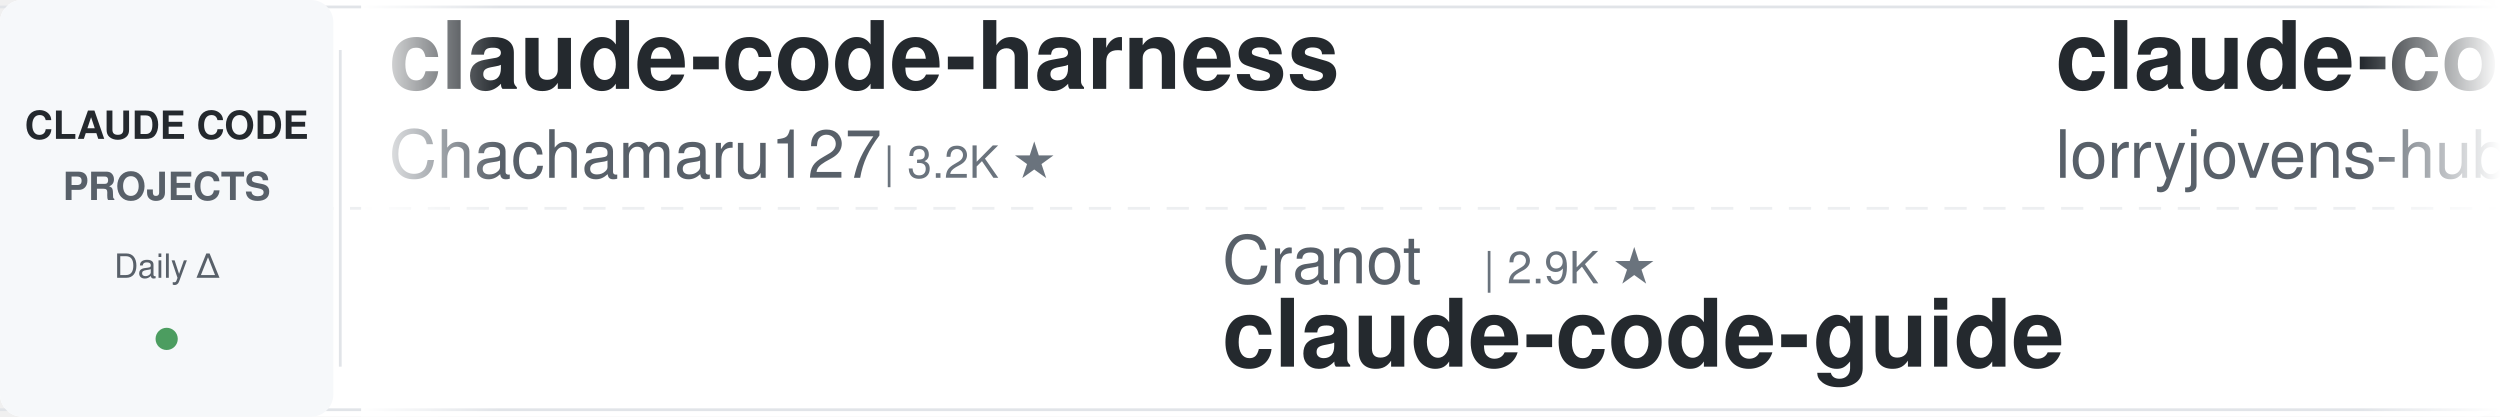
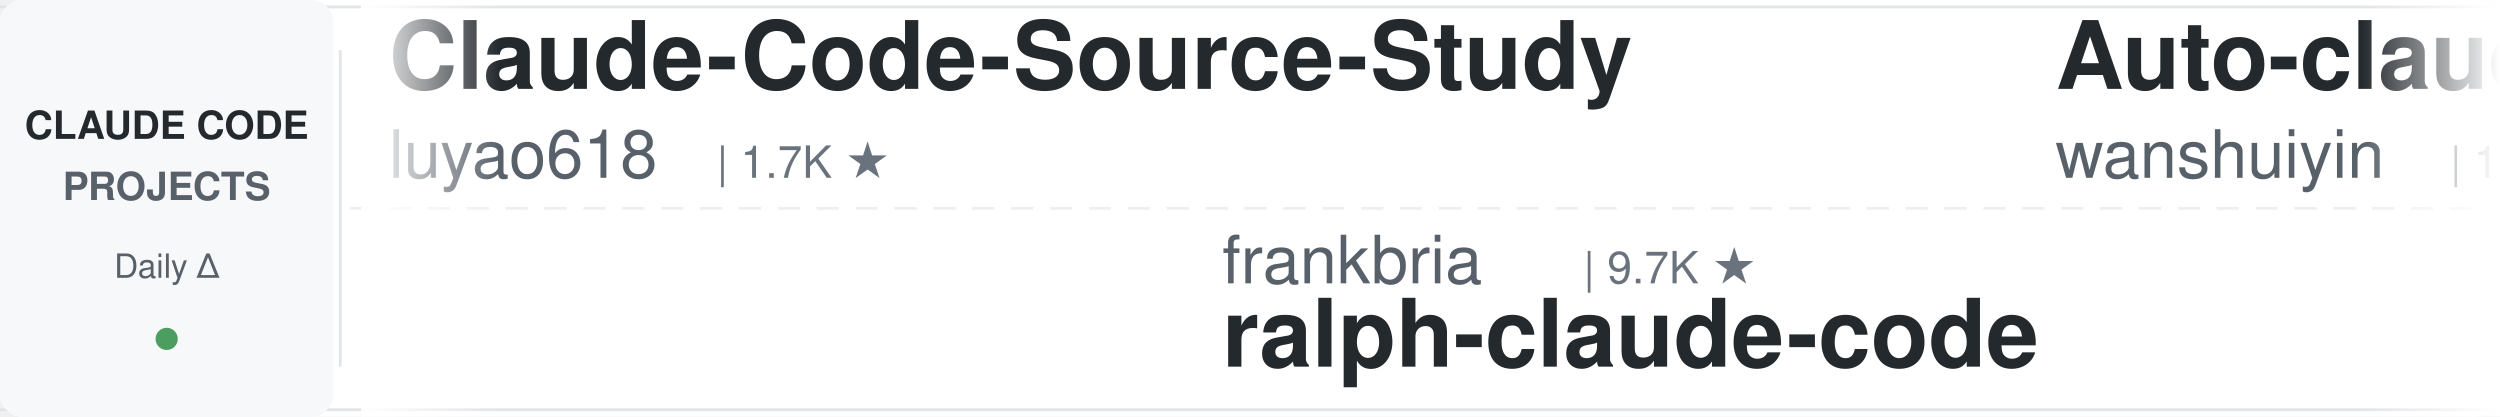
<svg xmlns="http://www.w3.org/2000/svg" width="900" height="150">
  <defs>
    <linearGradient id="leftFade" x1="0%" y1="0%" x2="100%" y2="0%">
      <stop offset="0%" style="stop-color:#ffffff;stop-opacity:1" />
      <stop offset="100%" style="stop-color:#ffffff;stop-opacity:0" />
    </linearGradient>
    <linearGradient id="rightFade" x1="0%" y1="0%" x2="100%" y2="0%">
      <stop offset="0%" style="stop-color:#ffffff;stop-opacity:0" />
      <stop offset="100%" style="stop-color:#ffffff;stop-opacity:1" />
    </linearGradient>
  </defs>
  <rect width="900" height="150" fill="#ffffff" rx="8" />
  <rect x="0" y="2" width="900" height="1" fill="#e1e4e8" />
  <rect x="0" y="147" width="900" height="1" fill="#e1e4e8" />
  <line x1="0" y1="75" x2="900" y2="75" stroke="#e1e4e8" stroke-width="1" stroke-dasharray="8 6" opacity="0.6" />
  <rect x="0" y="0" width="120" height="150" fill="#f6f8fa" rx="8" />
  <text x="60" y="50" font-family="-apple-system, BlinkMacSystemFont, 'Segoe UI', Helvetica, Arial, sans-serif" font-size="14" font-weight="600" fill="#24292e" text-anchor="middle">CLAUDE CODE</text>
  <text x="60" y="72" font-family="-apple-system, BlinkMacSystemFont, 'Segoe UI', Helvetica, Arial, sans-serif" font-size="14" font-weight="600" fill="#586069" text-anchor="middle">PROJECTS</text>
  <text x="60" y="100" font-family="-apple-system, BlinkMacSystemFont, 'Segoe UI', Helvetica, Arial, sans-serif" font-size="12" font-weight="500" fill="#586069" text-anchor="middle">Daily Δ</text>
  <circle cx="60" cy="122" r="4" fill="#22863a" opacity="0.8" />
  <rect x="122" y="18" width="1" height="114" fill="#e1e4e8" />
  <clipPath id="tickerClip">
    <rect x="130" y="0" width="770" height="150" />
  </clipPath>
  <g clip-path="url(#tickerClip)">
    <g id="tickerItems">
      <animateTransform attributeName="transform" attributeType="XML" type="translate" from="0 0" to="-3000 0" dur="54s" repeatCount="indefinite" />
      <g transform="translate(0, 0)">
-         <text x="140" y="32" font-family="-apple-system, BlinkMacSystemFont, 'Segoe UI', Helvetica, Arial, sans-serif" font-size="34" font-weight="600" fill="#24292e">claude-code-harness</text>
-         <text x="140" y="64" font-family="-apple-system, BlinkMacSystemFont, 'Segoe UI', Helvetica, Arial, sans-serif" font-size="24" font-weight="400" fill="#586069">Chachamaru127</text>
-         <text x="318" y="64" font-family="-apple-system, BlinkMacSystemFont, 'Segoe UI', Helvetica, Arial, sans-serif" font-size="16" font-weight="500" fill="#6a737d">| 3.2K ★</text>
+         <text x="140" y="32" font-family="-apple-system, BlinkMacSystemFont, 'Segoe UI', Helvetica, Arial, sans-serif" font-size="34" font-weight="600" fill="#24292e">Claude-Code-Source-Study</text>
+         <text x="140" y="64" font-family="-apple-system, BlinkMacSystemFont, 'Segoe UI', Helvetica, Arial, sans-serif" font-size="24" font-weight="400" fill="#586069">luyao618</text>
+         <text x="258" y="64" font-family="-apple-system, BlinkMacSystemFont, 'Segoe UI', Helvetica, Arial, sans-serif" font-size="16" font-weight="500" fill="#6a737d">| 1.7K ★</text>
      </g>
      <g transform="translate(300, 0)">
-         <text x="140" y="102" font-family="-apple-system, BlinkMacSystemFont, 'Segoe UI', Helvetica, Arial, sans-serif" font-size="24" font-weight="400" fill="#586069">Cranot</text>
-         <text x="234" y="102" font-family="-apple-system, BlinkMacSystemFont, 'Segoe UI', Helvetica, Arial, sans-serif" font-size="16" font-weight="500" fill="#6a737d">| 2.9K ★</text>
-         <text x="140" y="132" font-family="-apple-system, BlinkMacSystemFont, 'Segoe UI', Helvetica, Arial, sans-serif" font-size="34" font-weight="600" fill="#24292e">claude-code-guide</text>
+         <text x="140" y="102" font-family="-apple-system, BlinkMacSystemFont, 'Segoe UI', Helvetica, Arial, sans-serif" font-size="24" font-weight="400" fill="#586069">frankbria</text>
+         <text x="270" y="102" font-family="-apple-system, BlinkMacSystemFont, 'Segoe UI', Helvetica, Arial, sans-serif" font-size="16" font-weight="500" fill="#6a737d">| 9.7K ★</text>
+         <text x="140" y="132" font-family="-apple-system, BlinkMacSystemFont, 'Segoe UI', Helvetica, Arial, sans-serif" font-size="34" font-weight="600" fill="#24292e">ralph-claude-code</text>
      </g>
      <g transform="translate(600, 0)">
-         <text x="140" y="32" font-family="-apple-system, BlinkMacSystemFont, 'Segoe UI', Helvetica, Arial, sans-serif" font-size="34" font-weight="600" fill="#24292e">claude-code-rust</text>
-         <text x="140" y="64" font-family="-apple-system, BlinkMacSystemFont, 'Segoe UI', Helvetica, Arial, sans-serif" font-size="24" font-weight="400" fill="#586069">lorryjovens-hub</text>
-         <text x="342" y="64" font-family="-apple-system, BlinkMacSystemFont, 'Segoe UI', Helvetica, Arial, sans-serif" font-size="16" font-weight="500" fill="#6a737d">| 1.7K ★</text>
+         <text x="140" y="32" font-family="-apple-system, BlinkMacSystemFont, 'Segoe UI', Helvetica, Arial, sans-serif" font-size="34" font-weight="600" fill="#24292e">Auto-claude-code-researc...</text>
+         <text x="140" y="64" font-family="-apple-system, BlinkMacSystemFont, 'Segoe UI', Helvetica, Arial, sans-serif" font-size="24" font-weight="400" fill="#586069">wanshuiyin</text>
+         <text x="282" y="64" font-family="-apple-system, BlinkMacSystemFont, 'Segoe UI', Helvetica, Arial, sans-serif" font-size="16" font-weight="500" fill="#6a737d">| 18.2K ★</text>
      </g>
      <g transform="translate(900, 0)">
-         <text x="140" y="102" font-family="-apple-system, BlinkMacSystemFont, 'Segoe UI', Helvetica, Arial, sans-serif" font-size="24" font-weight="400" fill="#586069">huangjia2019</text>
-         <text x="306" y="102" font-family="-apple-system, BlinkMacSystemFont, 'Segoe UI', Helvetica, Arial, sans-serif" font-size="16" font-weight="500" fill="#6a737d">| 1.1K ★</text>
-         <text x="140" y="132" font-family="-apple-system, BlinkMacSystemFont, 'Segoe UI', Helvetica, Arial, sans-serif" font-size="34" font-weight="600" fill="#24292e">claude-code-engineering</text>
+         <text x="140" y="102" font-family="-apple-system, BlinkMacSystemFont, 'Segoe UI', Helvetica, Arial, sans-serif" font-size="24" font-weight="400" fill="#586069">alejandrobalderas</text>
+         <text x="366" y="102" font-family="-apple-system, BlinkMacSystemFont, 'Segoe UI', Helvetica, Arial, sans-serif" font-size="16" font-weight="500" fill="#6a737d">| 3.0K ★</text>
+         <text x="140" y="132" font-family="-apple-system, BlinkMacSystemFont, 'Segoe UI', Helvetica, Arial, sans-serif" font-size="34" font-weight="600" fill="#24292e">claude-code-from-source</text>
      </g>
      <g transform="translate(1200, 0)">
-         <text x="140" y="32" font-family="-apple-system, BlinkMacSystemFont, 'Segoe UI', Helvetica, Arial, sans-serif" font-size="34" font-weight="600" fill="#24292e">claude-code-spec-workflo...</text>
-         <text x="140" y="64" font-family="-apple-system, BlinkMacSystemFont, 'Segoe UI', Helvetica, Arial, sans-serif" font-size="24" font-weight="400" fill="#586069">Pimzino</text>
-         <text x="246" y="64" font-family="-apple-system, BlinkMacSystemFont, 'Segoe UI', Helvetica, Arial, sans-serif" font-size="16" font-weight="500" fill="#6a737d">| 3.9K ★</text>
+         <text x="140" y="32" font-family="-apple-system, BlinkMacSystemFont, 'Segoe UI', Helvetica, Arial, sans-serif" font-size="34" font-weight="600" fill="#24292e">system_prompts_leaks</text>
+         <text x="140" y="64" font-family="-apple-system, BlinkMacSystemFont, 'Segoe UI', Helvetica, Arial, sans-serif" font-size="24" font-weight="400" fill="#586069">asgeirtj</text>
+         <text x="258" y="64" font-family="-apple-system, BlinkMacSystemFont, 'Segoe UI', Helvetica, Arial, sans-serif" font-size="16" font-weight="500" fill="#6a737d">| 70.3K ★</text>
      </g>
      <g transform="translate(1500, 0)">
-         <text x="140" y="102" font-family="-apple-system, BlinkMacSystemFont, 'Segoe UI', Helvetica, Arial, sans-serif" font-size="24" font-weight="400" fill="#586069">shanraisshan</text>
-         <text x="306" y="102" font-family="-apple-system, BlinkMacSystemFont, 'Segoe UI', Helvetica, Arial, sans-serif" font-size="16" font-weight="500" fill="#6a737d">| 68.2K ★</text>
-         <text x="140" y="132" font-family="-apple-system, BlinkMacSystemFont, 'Segoe UI', Helvetica, Arial, sans-serif" font-size="34" font-weight="600" fill="#24292e">claude-code-best-practic...</text>
+         <text x="140" y="102" font-family="-apple-system, BlinkMacSystemFont, 'Segoe UI', Helvetica, Arial, sans-serif" font-size="24" font-weight="400" fill="#586069">huangserva</text>
+         <text x="282" y="102" font-family="-apple-system, BlinkMacSystemFont, 'Segoe UI', Helvetica, Arial, sans-serif" font-size="16" font-weight="500" fill="#6a737d">| 630 ★</text>
+         <text x="140" y="132" font-family="-apple-system, BlinkMacSystemFont, 'Segoe UI', Helvetica, Arial, sans-serif" font-size="34" font-weight="600" fill="#24292e">claude-code-cli</text>
      </g>
      <g transform="translate(1800, 0)">
-         <text x="140" y="32" font-family="-apple-system, BlinkMacSystemFont, 'Segoe UI', Helvetica, Arial, sans-serif" font-size="34" font-weight="600" fill="#24292e">awesome-claude-code-plug...</text>
-         <text x="140" y="64" font-family="-apple-system, BlinkMacSystemFont, 'Segoe UI', Helvetica, Arial, sans-serif" font-size="24" font-weight="400" fill="#586069">ccplugins</text>
-         <text x="270" y="64" font-family="-apple-system, BlinkMacSystemFont, 'Segoe UI', Helvetica, Arial, sans-serif" font-size="16" font-weight="500" fill="#6a737d">| 989 ★</text>
+         <text x="140" y="32" font-family="-apple-system, BlinkMacSystemFont, 'Segoe UI', Helvetica, Arial, sans-serif" font-size="34" font-weight="600" fill="#24292e">awesome-claude-code</text>
+         <text x="140" y="64" font-family="-apple-system, BlinkMacSystemFont, 'Segoe UI', Helvetica, Arial, sans-serif" font-size="24" font-weight="400" fill="#586069">jqueryscript</text>
+         <text x="306" y="64" font-family="-apple-system, BlinkMacSystemFont, 'Segoe UI', Helvetica, Arial, sans-serif" font-size="16" font-weight="500" fill="#6a737d">| 537 ★</text>
      </g>
      <g transform="translate(2100, 0)">
-         <text x="140" y="102" font-family="-apple-system, BlinkMacSystemFont, 'Segoe UI', Helvetica, Arial, sans-serif" font-size="24" font-weight="400" fill="#586069">kodu-ai</text>
-         <text x="246" y="102" font-family="-apple-system, BlinkMacSystemFont, 'Segoe UI', Helvetica, Arial, sans-serif" font-size="16" font-weight="500" fill="#6a737d">| 5.2K ★</text>
-         <text x="140" y="132" font-family="-apple-system, BlinkMacSystemFont, 'Segoe UI', Helvetica, Arial, sans-serif" font-size="34" font-weight="600" fill="#24292e">claude-coder</text>
+         <text x="140" y="102" font-family="-apple-system, BlinkMacSystemFont, 'Segoe UI', Helvetica, Arial, sans-serif" font-size="24" font-weight="400" fill="#586069">repowise-dev</text>
+         <text x="306" y="102" font-family="-apple-system, BlinkMacSystemFont, 'Segoe UI', Helvetica, Arial, sans-serif" font-size="16" font-weight="500" fill="#6a737d">| 1.2K ★</text>
+         <text x="140" y="132" font-family="-apple-system, BlinkMacSystemFont, 'Segoe UI', Helvetica, Arial, sans-serif" font-size="34" font-weight="600" fill="#24292e">claude-code-prompts</text>
      </g>
      <g transform="translate(2400, 0)">
-         <text x="140" y="32" font-family="-apple-system, BlinkMacSystemFont, 'Segoe UI', Helvetica, Arial, sans-serif" font-size="34" font-weight="600" fill="#24292e">claude-code-tudou</text>
-         <text x="140" y="64" font-family="-apple-system, BlinkMacSystemFont, 'Segoe UI', Helvetica, Arial, sans-serif" font-size="24" font-weight="400" fill="#586069">AICoderTudou</text>
-         <text x="306" y="64" font-family="-apple-system, BlinkMacSystemFont, 'Segoe UI', Helvetica, Arial, sans-serif" font-size="16" font-weight="500" fill="#6a737d">| 491 ★</text>
+         <text x="140" y="32" font-family="-apple-system, BlinkMacSystemFont, 'Segoe UI', Helvetica, Arial, sans-serif" font-size="34" font-weight="600" fill="#24292e">Claude-Code-Game-Studios</text>
+         <text x="140" y="64" font-family="-apple-system, BlinkMacSystemFont, 'Segoe UI', Helvetica, Arial, sans-serif" font-size="24" font-weight="400" fill="#586069">Donchitos</text>
+         <text x="270" y="64" font-family="-apple-system, BlinkMacSystemFont, 'Segoe UI', Helvetica, Arial, sans-serif" font-size="16" font-weight="500" fill="#6a737d">| 28.0K ★</text>
      </g>
      <g transform="translate(2700, 0)">
-         <text x="140" y="102" font-family="-apple-system, BlinkMacSystemFont, 'Segoe UI', Helvetica, Arial, sans-serif" font-size="24" font-weight="400" fill="#586069">Maciek-roboblog</text>
-         <text x="342" y="102" font-family="-apple-system, BlinkMacSystemFont, 'Segoe UI', Helvetica, Arial, sans-serif" font-size="16" font-weight="500" fill="#6a737d">| 8.8K ★</text>
-         <text x="140" y="132" font-family="-apple-system, BlinkMacSystemFont, 'Segoe UI', Helvetica, Arial, sans-serif" font-size="34" font-weight="600" fill="#24292e">Claude-Code-Usage-Monito...</text>
+         <text x="140" y="102" font-family="-apple-system, BlinkMacSystemFont, 'Segoe UI', Helvetica, Arial, sans-serif" font-size="24" font-weight="400" fill="#586069">lintsinghua</text>
+         <text x="294" y="102" font-family="-apple-system, BlinkMacSystemFont, 'Segoe UI', Helvetica, Arial, sans-serif" font-size="16" font-weight="500" fill="#6a737d">| 4.3K ★</text>
+         <text x="140" y="132" font-family="-apple-system, BlinkMacSystemFont, 'Segoe UI', Helvetica, Arial, sans-serif" font-size="34" font-weight="600" fill="#24292e">claude-code-book</text>
      </g>
      <g transform="translate(3000, 0)">
-         <text x="140" y="32" font-family="-apple-system, BlinkMacSystemFont, 'Segoe UI', Helvetica, Arial, sans-serif" font-size="34" font-weight="600" fill="#24292e">claude-code-harness</text>
-         <text x="140" y="64" font-family="-apple-system, BlinkMacSystemFont, 'Segoe UI', Helvetica, Arial, sans-serif" font-size="24" font-weight="400" fill="#586069">Chachamaru127</text>
-         <text x="318" y="64" font-family="-apple-system, BlinkMacSystemFont, 'Segoe UI', Helvetica, Arial, sans-serif" font-size="16" font-weight="500" fill="#6a737d">| 3.2K ★</text>
+         <text x="140" y="32" font-family="-apple-system, BlinkMacSystemFont, 'Segoe UI', Helvetica, Arial, sans-serif" font-size="34" font-weight="600" fill="#24292e">Claude-Code-Source-Study</text>
+         <text x="140" y="64" font-family="-apple-system, BlinkMacSystemFont, 'Segoe UI', Helvetica, Arial, sans-serif" font-size="24" font-weight="400" fill="#586069">luyao618</text>
+         <text x="258" y="64" font-family="-apple-system, BlinkMacSystemFont, 'Segoe UI', Helvetica, Arial, sans-serif" font-size="16" font-weight="500" fill="#6a737d">| 1.7K ★</text>
      </g>
      <g transform="translate(3300, 0)">
-         <text x="140" y="102" font-family="-apple-system, BlinkMacSystemFont, 'Segoe UI', Helvetica, Arial, sans-serif" font-size="24" font-weight="400" fill="#586069">Cranot</text>
-         <text x="234" y="102" font-family="-apple-system, BlinkMacSystemFont, 'Segoe UI', Helvetica, Arial, sans-serif" font-size="16" font-weight="500" fill="#6a737d">| 2.9K ★</text>
-         <text x="140" y="132" font-family="-apple-system, BlinkMacSystemFont, 'Segoe UI', Helvetica, Arial, sans-serif" font-size="34" font-weight="600" fill="#24292e">claude-code-guide</text>
+         <text x="140" y="102" font-family="-apple-system, BlinkMacSystemFont, 'Segoe UI', Helvetica, Arial, sans-serif" font-size="24" font-weight="400" fill="#586069">frankbria</text>
+         <text x="270" y="102" font-family="-apple-system, BlinkMacSystemFont, 'Segoe UI', Helvetica, Arial, sans-serif" font-size="16" font-weight="500" fill="#6a737d">| 9.7K ★</text>
+         <text x="140" y="132" font-family="-apple-system, BlinkMacSystemFont, 'Segoe UI', Helvetica, Arial, sans-serif" font-size="34" font-weight="600" fill="#24292e">ralph-claude-code</text>
      </g>
      <g transform="translate(3600, 0)">
-         <text x="140" y="32" font-family="-apple-system, BlinkMacSystemFont, 'Segoe UI', Helvetica, Arial, sans-serif" font-size="34" font-weight="600" fill="#24292e">claude-code-rust</text>
-         <text x="140" y="64" font-family="-apple-system, BlinkMacSystemFont, 'Segoe UI', Helvetica, Arial, sans-serif" font-size="24" font-weight="400" fill="#586069">lorryjovens-hub</text>
-         <text x="342" y="64" font-family="-apple-system, BlinkMacSystemFont, 'Segoe UI', Helvetica, Arial, sans-serif" font-size="16" font-weight="500" fill="#6a737d">| 1.7K ★</text>
+         <text x="140" y="32" font-family="-apple-system, BlinkMacSystemFont, 'Segoe UI', Helvetica, Arial, sans-serif" font-size="34" font-weight="600" fill="#24292e">Auto-claude-code-researc...</text>
+         <text x="140" y="64" font-family="-apple-system, BlinkMacSystemFont, 'Segoe UI', Helvetica, Arial, sans-serif" font-size="24" font-weight="400" fill="#586069">wanshuiyin</text>
+         <text x="282" y="64" font-family="-apple-system, BlinkMacSystemFont, 'Segoe UI', Helvetica, Arial, sans-serif" font-size="16" font-weight="500" fill="#6a737d">| 18.2K ★</text>
      </g>
      <g transform="translate(3900, 0)">
-         <text x="140" y="102" font-family="-apple-system, BlinkMacSystemFont, 'Segoe UI', Helvetica, Arial, sans-serif" font-size="24" font-weight="400" fill="#586069">huangjia2019</text>
-         <text x="306" y="102" font-family="-apple-system, BlinkMacSystemFont, 'Segoe UI', Helvetica, Arial, sans-serif" font-size="16" font-weight="500" fill="#6a737d">| 1.1K ★</text>
-         <text x="140" y="132" font-family="-apple-system, BlinkMacSystemFont, 'Segoe UI', Helvetica, Arial, sans-serif" font-size="34" font-weight="600" fill="#24292e">claude-code-engineering</text>
+         <text x="140" y="102" font-family="-apple-system, BlinkMacSystemFont, 'Segoe UI', Helvetica, Arial, sans-serif" font-size="24" font-weight="400" fill="#586069">alejandrobalderas</text>
+         <text x="366" y="102" font-family="-apple-system, BlinkMacSystemFont, 'Segoe UI', Helvetica, Arial, sans-serif" font-size="16" font-weight="500" fill="#6a737d">| 3.0K ★</text>
+         <text x="140" y="132" font-family="-apple-system, BlinkMacSystemFont, 'Segoe UI', Helvetica, Arial, sans-serif" font-size="34" font-weight="600" fill="#24292e">claude-code-from-source</text>
      </g>
    </g>
  </g>
  <rect x="130" y="0" width="50" height="150" fill="url(#leftFade)" />
  <rect x="850" y="0" width="50" height="150" fill="url(#rightFade)" />
</svg>
